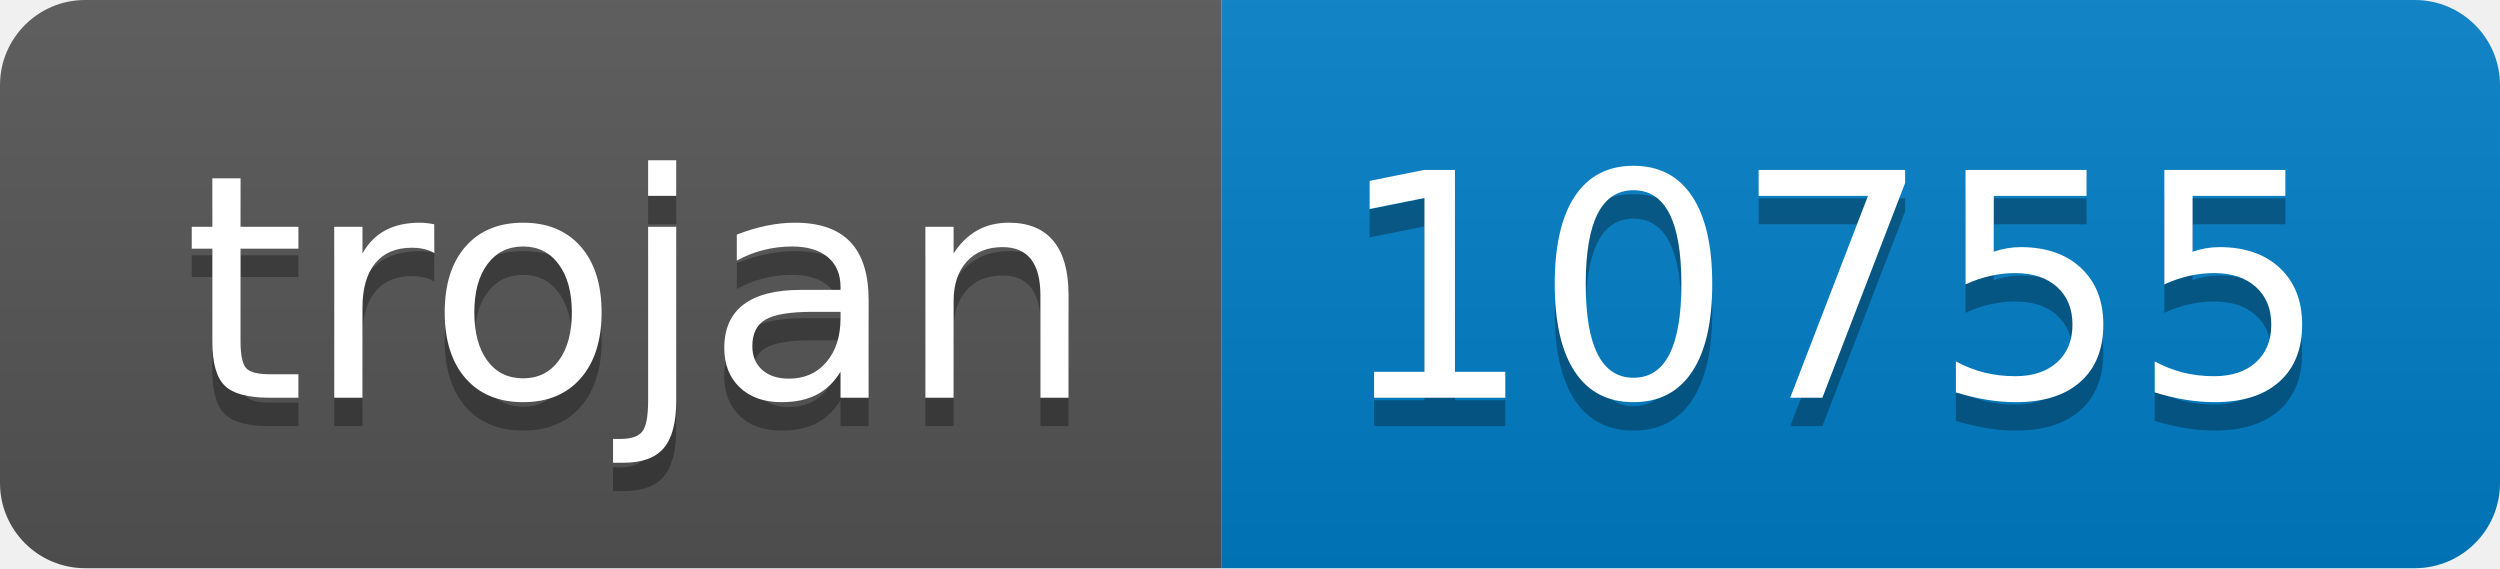
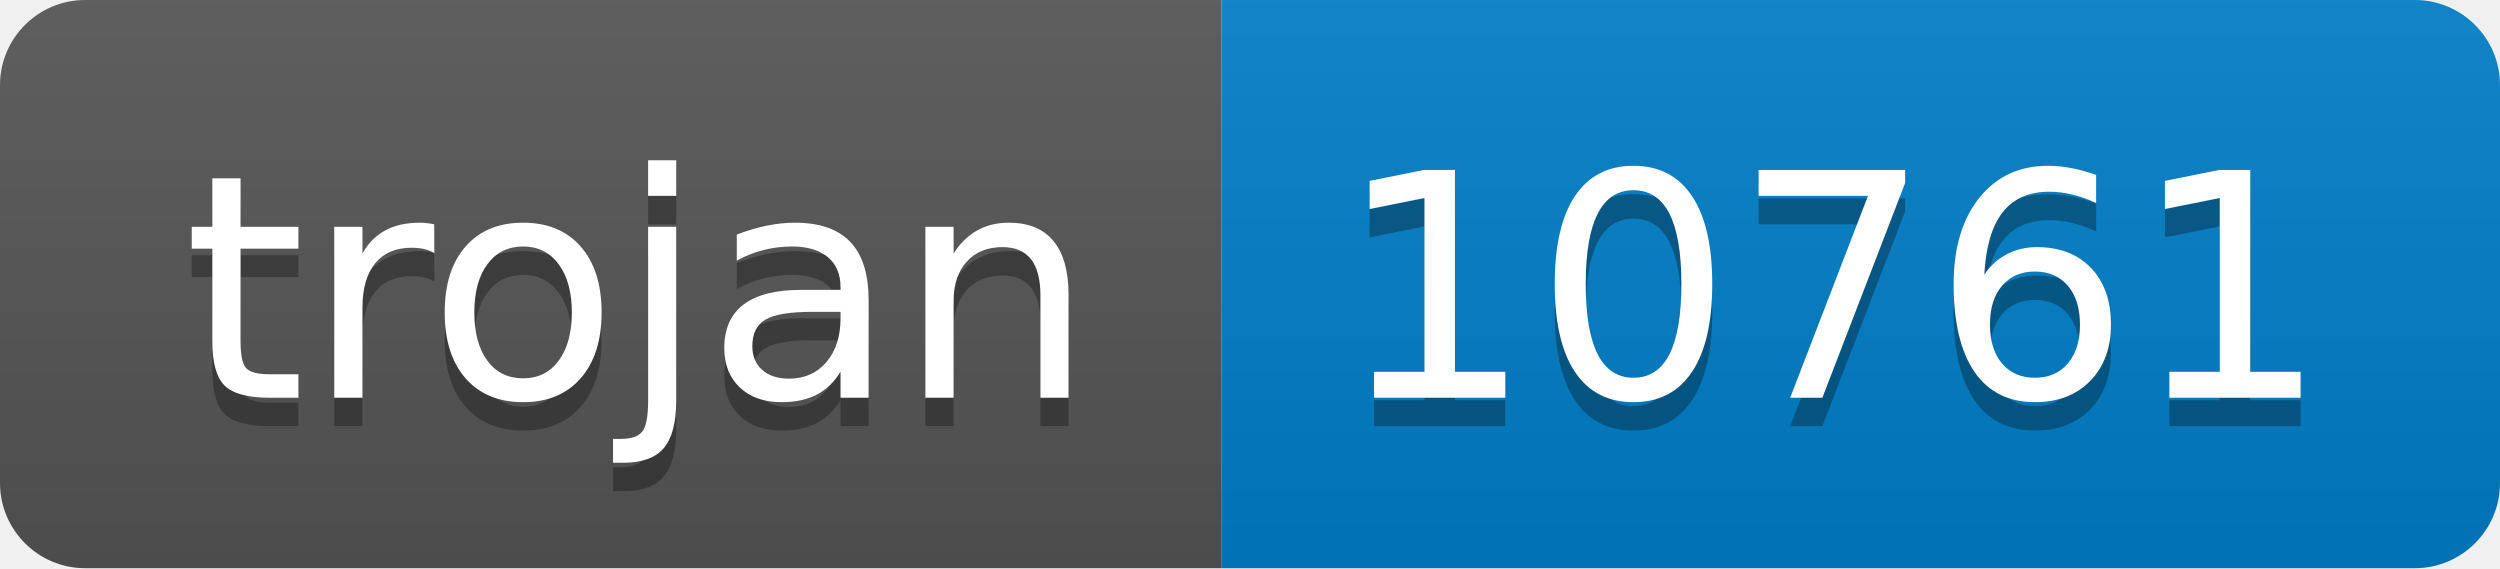
- <svg xmlns="http://www.w3.org/2000/svg" width="88" height="20" role="img" aria-label="trojan: 10755">
+ <svg xmlns="http://www.w3.org/2000/svg" width="88" height="20" role="img" aria-label="trojan: 10761">
  <linearGradient id="s" x2="0" y2="100%">
    <stop offset="0" stop-color="#bbb" stop-opacity=".1" />
    <stop offset="1" stop-opacity=".1" />
  </linearGradient>
  <clipPath id="r">
    <rect width="88" height="20" rx="3" fill="#fff" />
  </clipPath>
  <g clip-path="url(#r)">
    <rect width="43" height="20" fill="#555" />
    <rect x="43" width="45" height="20" fill="#007ec6" />
    <rect width="88" height="20" fill="url(#s)" />
  </g>
  <g fill="#fff" text-anchor="middle" font-family="Verdana,Geneva,DejaVu Sans,sans-serif" text-rendering="geometricPrecision" font-size="110">
    <text aria-hidden="true" x="225" y="150" fill="#010101" fill-opacity=".3" transform="scale(.1)" textLength="330">trojan</text>
    <text x="225" y="140" transform="scale(.1)" fill="#fff" textLength="330">trojan</text>
-     <text aria-hidden="true" x="645" y="150" fill="#010101" fill-opacity=".3" transform="scale(.1)" textLength="350">10755</text>
-     <text x="645" y="140" transform="scale(.1)" fill="#fff" textLength="350">10755</text>
+     <text aria-hidden="true" x="645" y="150" fill="#010101" fill-opacity=".3" transform="scale(.1)" textLength="350">10761</text>
+     <text x="645" y="140" transform="scale(.1)" fill="#fff" textLength="350">10761</text>
  </g>
</svg>
